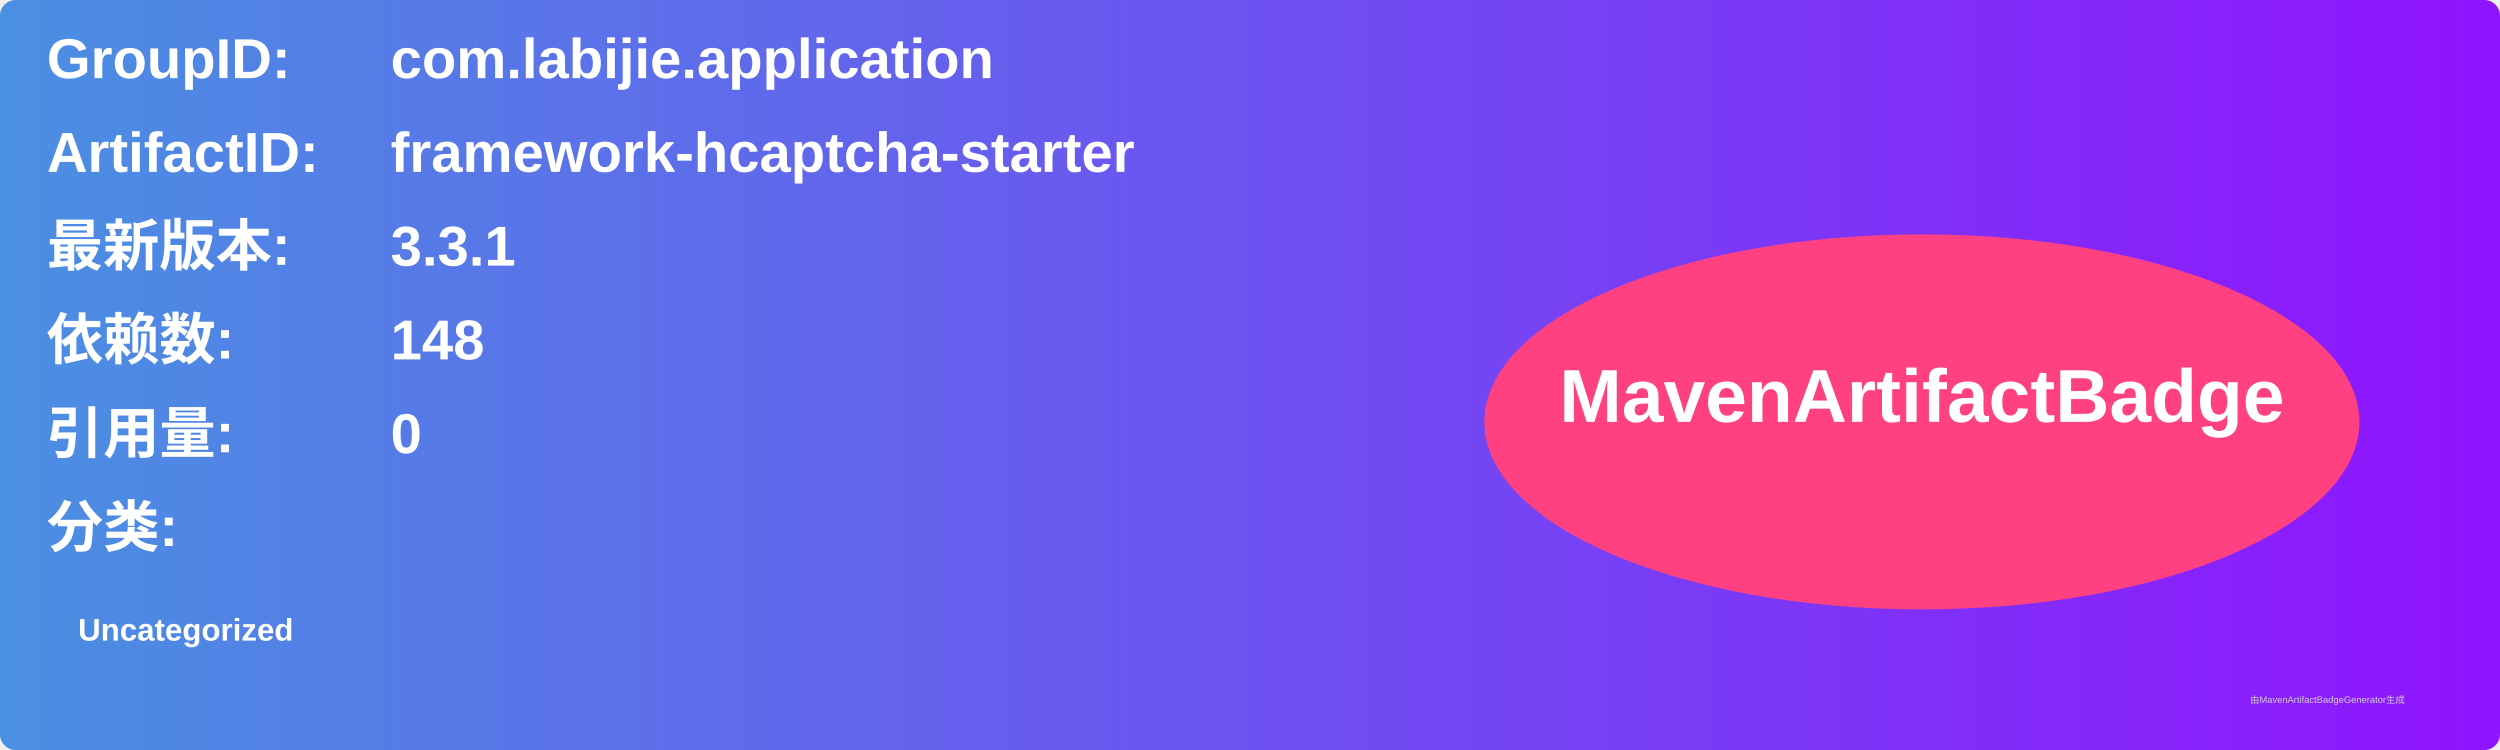
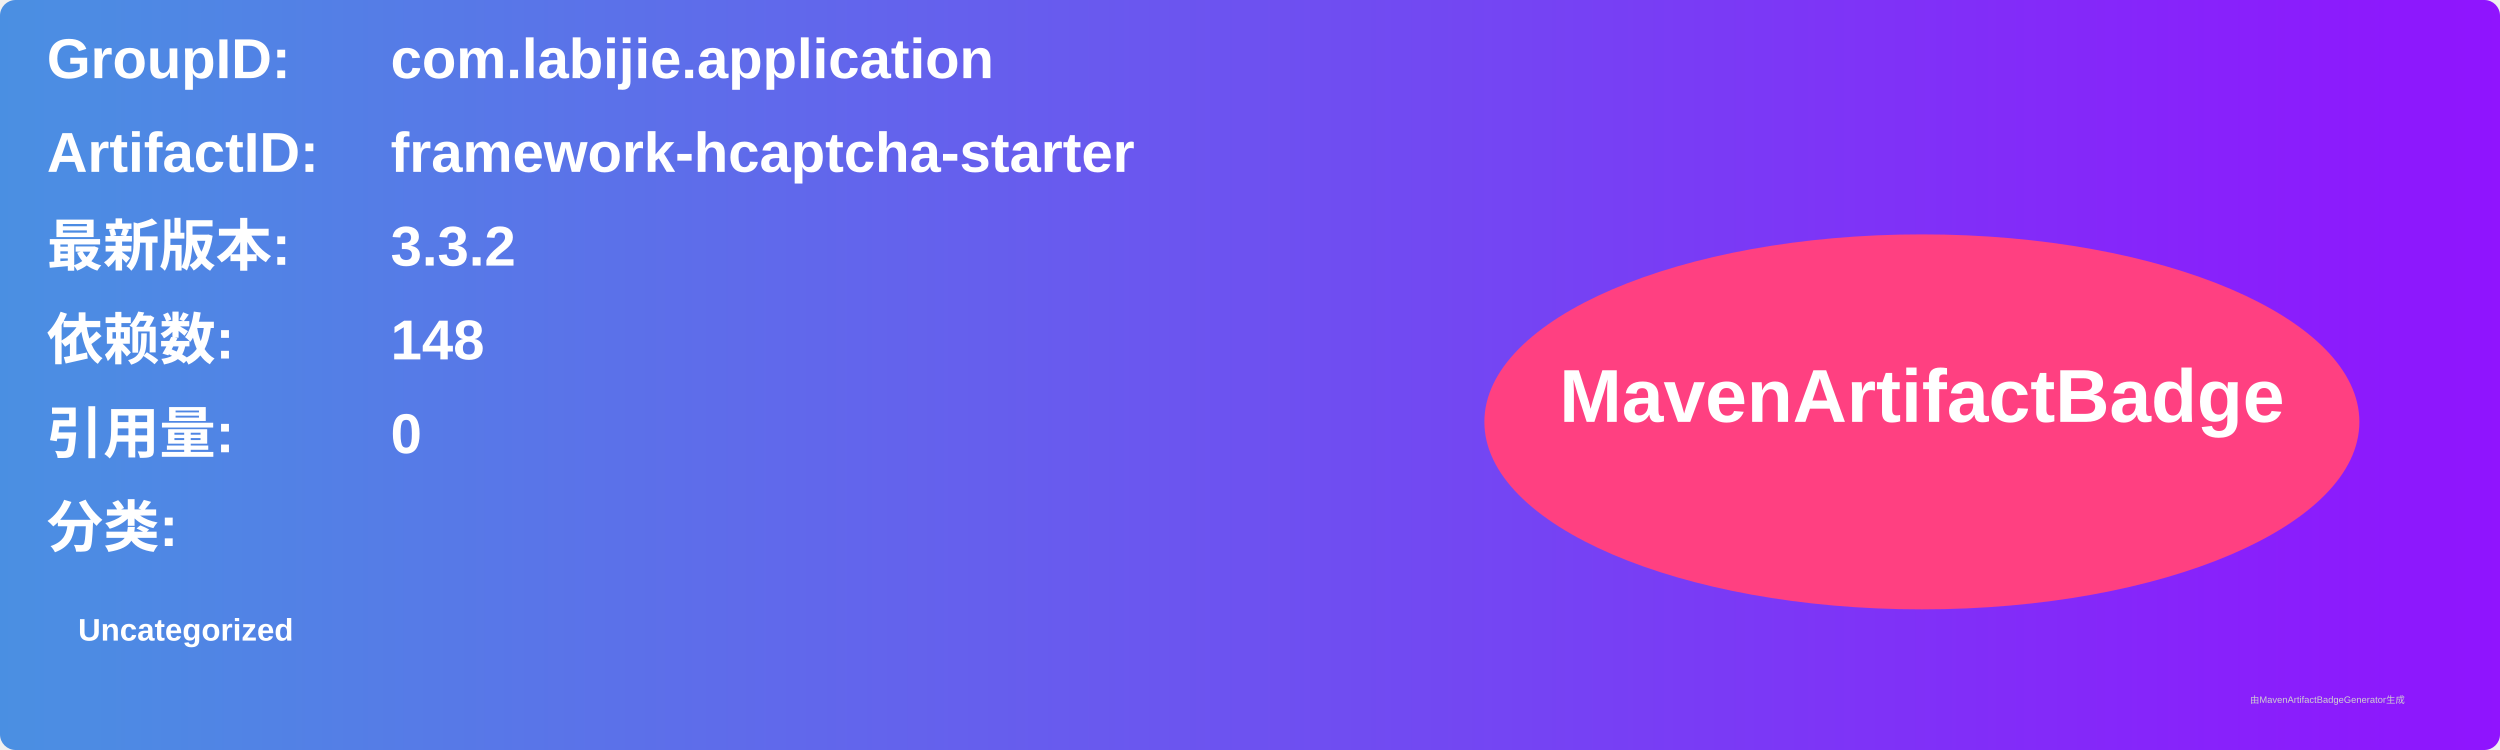
<svg xmlns="http://www.w3.org/2000/svg" width="800" height="240" viewBox="0 0 800 240">
  <linearGradient id="grad" x1="0%" y1="0%" x2="100%" y2="0%">
    <stop offset="0%" stop-color="#4a90e2" />
    <stop offset="100%" stop-color="#9013fe" />
  </linearGradient>
  <rect width="100%" height="100%" rx="5" ry="5" fill="url(#grad)" />
  <g transform="translate(15, 15)">
    <text x="0" y="10" font-family="Arial" font-size="18" fill="white" font-weight="bold" width="260">GroupID:</text>
    <text x="110" y="10" font-family="Arial" font-size="18" fill="white" font-weight="bold" width="460">com.labijie.application</text>
    <text x="0" y="40" font-family="Arial" font-size="18" fill="white" font-weight="bold" width="260">ArtifactID:</text>
    <text x="110" y="40" font-family="Arial" font-size="18" fill="white" font-weight="bold" width="460">framework-hcaptcha-starter</text>
    <text x="0" y="70" font-family="Arial" font-size="18" fill="white" font-weight="bold">最新版本:</text>
    <text x="110" y="70" font-family="Arial" font-size="18" fill="white" font-weight="bold">
-       <tspan font-weight="bold">3.3.1</tspan>
+       <tspan font-weight="bold">3.3.2</tspan>
    </text>
    <text x="0" y="100" font-family="Arial" font-size="18" fill="white" font-weight="bold">依赖数: </text>
    <text x="110" y="100" font-family="Arial" font-size="18" fill="white">
      <tspan font-weight="bold">148</tspan>
    </text>
    <text x="0" y="130" font-family="Arial" font-size="18" fill="white" font-weight="bold">引用量: </text>
    <text x="110" y="130" font-family="Arial" font-size="18" fill="white">
      <tspan font-weight="bold">0</tspan>
    </text>
    <text x="0" y="160" font-family="Arial" font-size="18" fill="white" font-weight="bold">分类:</text>
    <text x="10" y="190" font-family="Arial" font-size="10" fill="white">
      <tspan font-weight="bold">Uncategorized</tspan>
    </text>
    <ellipse cx="600" cy="120" rx="140" ry="60" fill="#ff4081" />
    <text x="600" y="120" text-anchor="middle" font-family="Arial" font-size="24" fill="white" font-weight="bold">MavenArtifactBadge</text>
  </g>
  <text x="720" y="225" font-family="Arial" font-size="3" fill="#d0d0d0">由MavenArtifactBadgeGenerator生成</text>
</svg>
